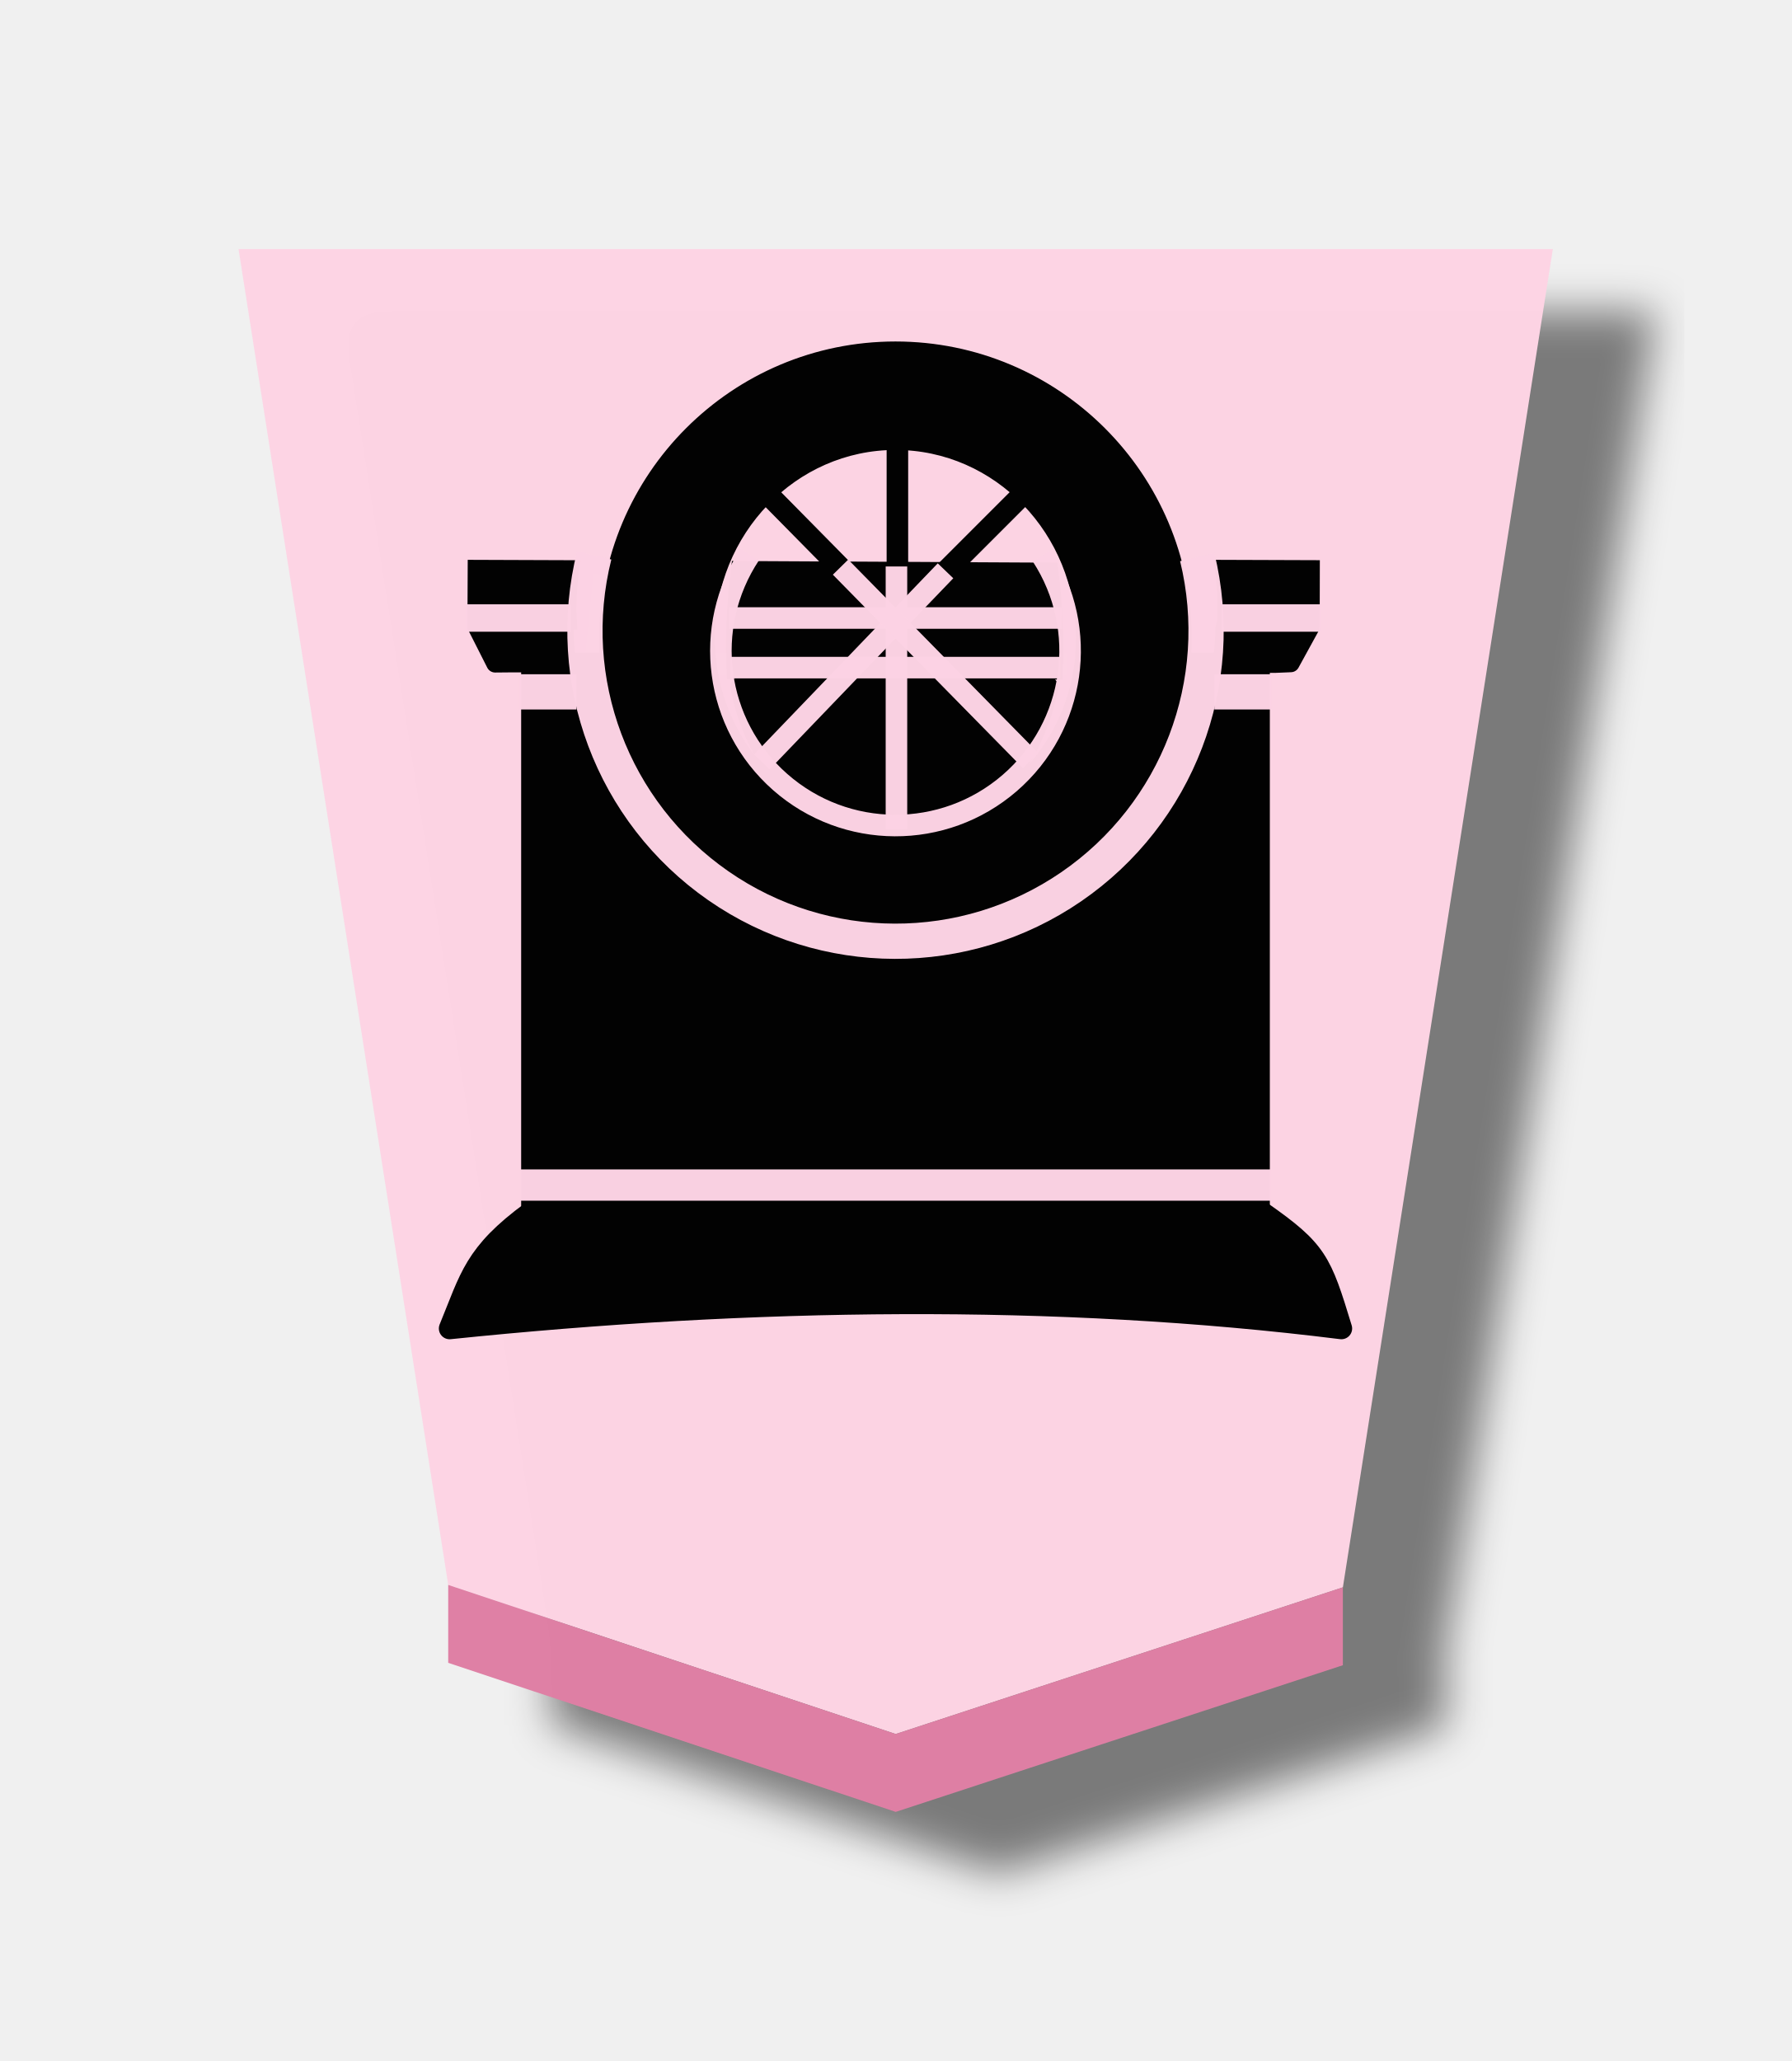
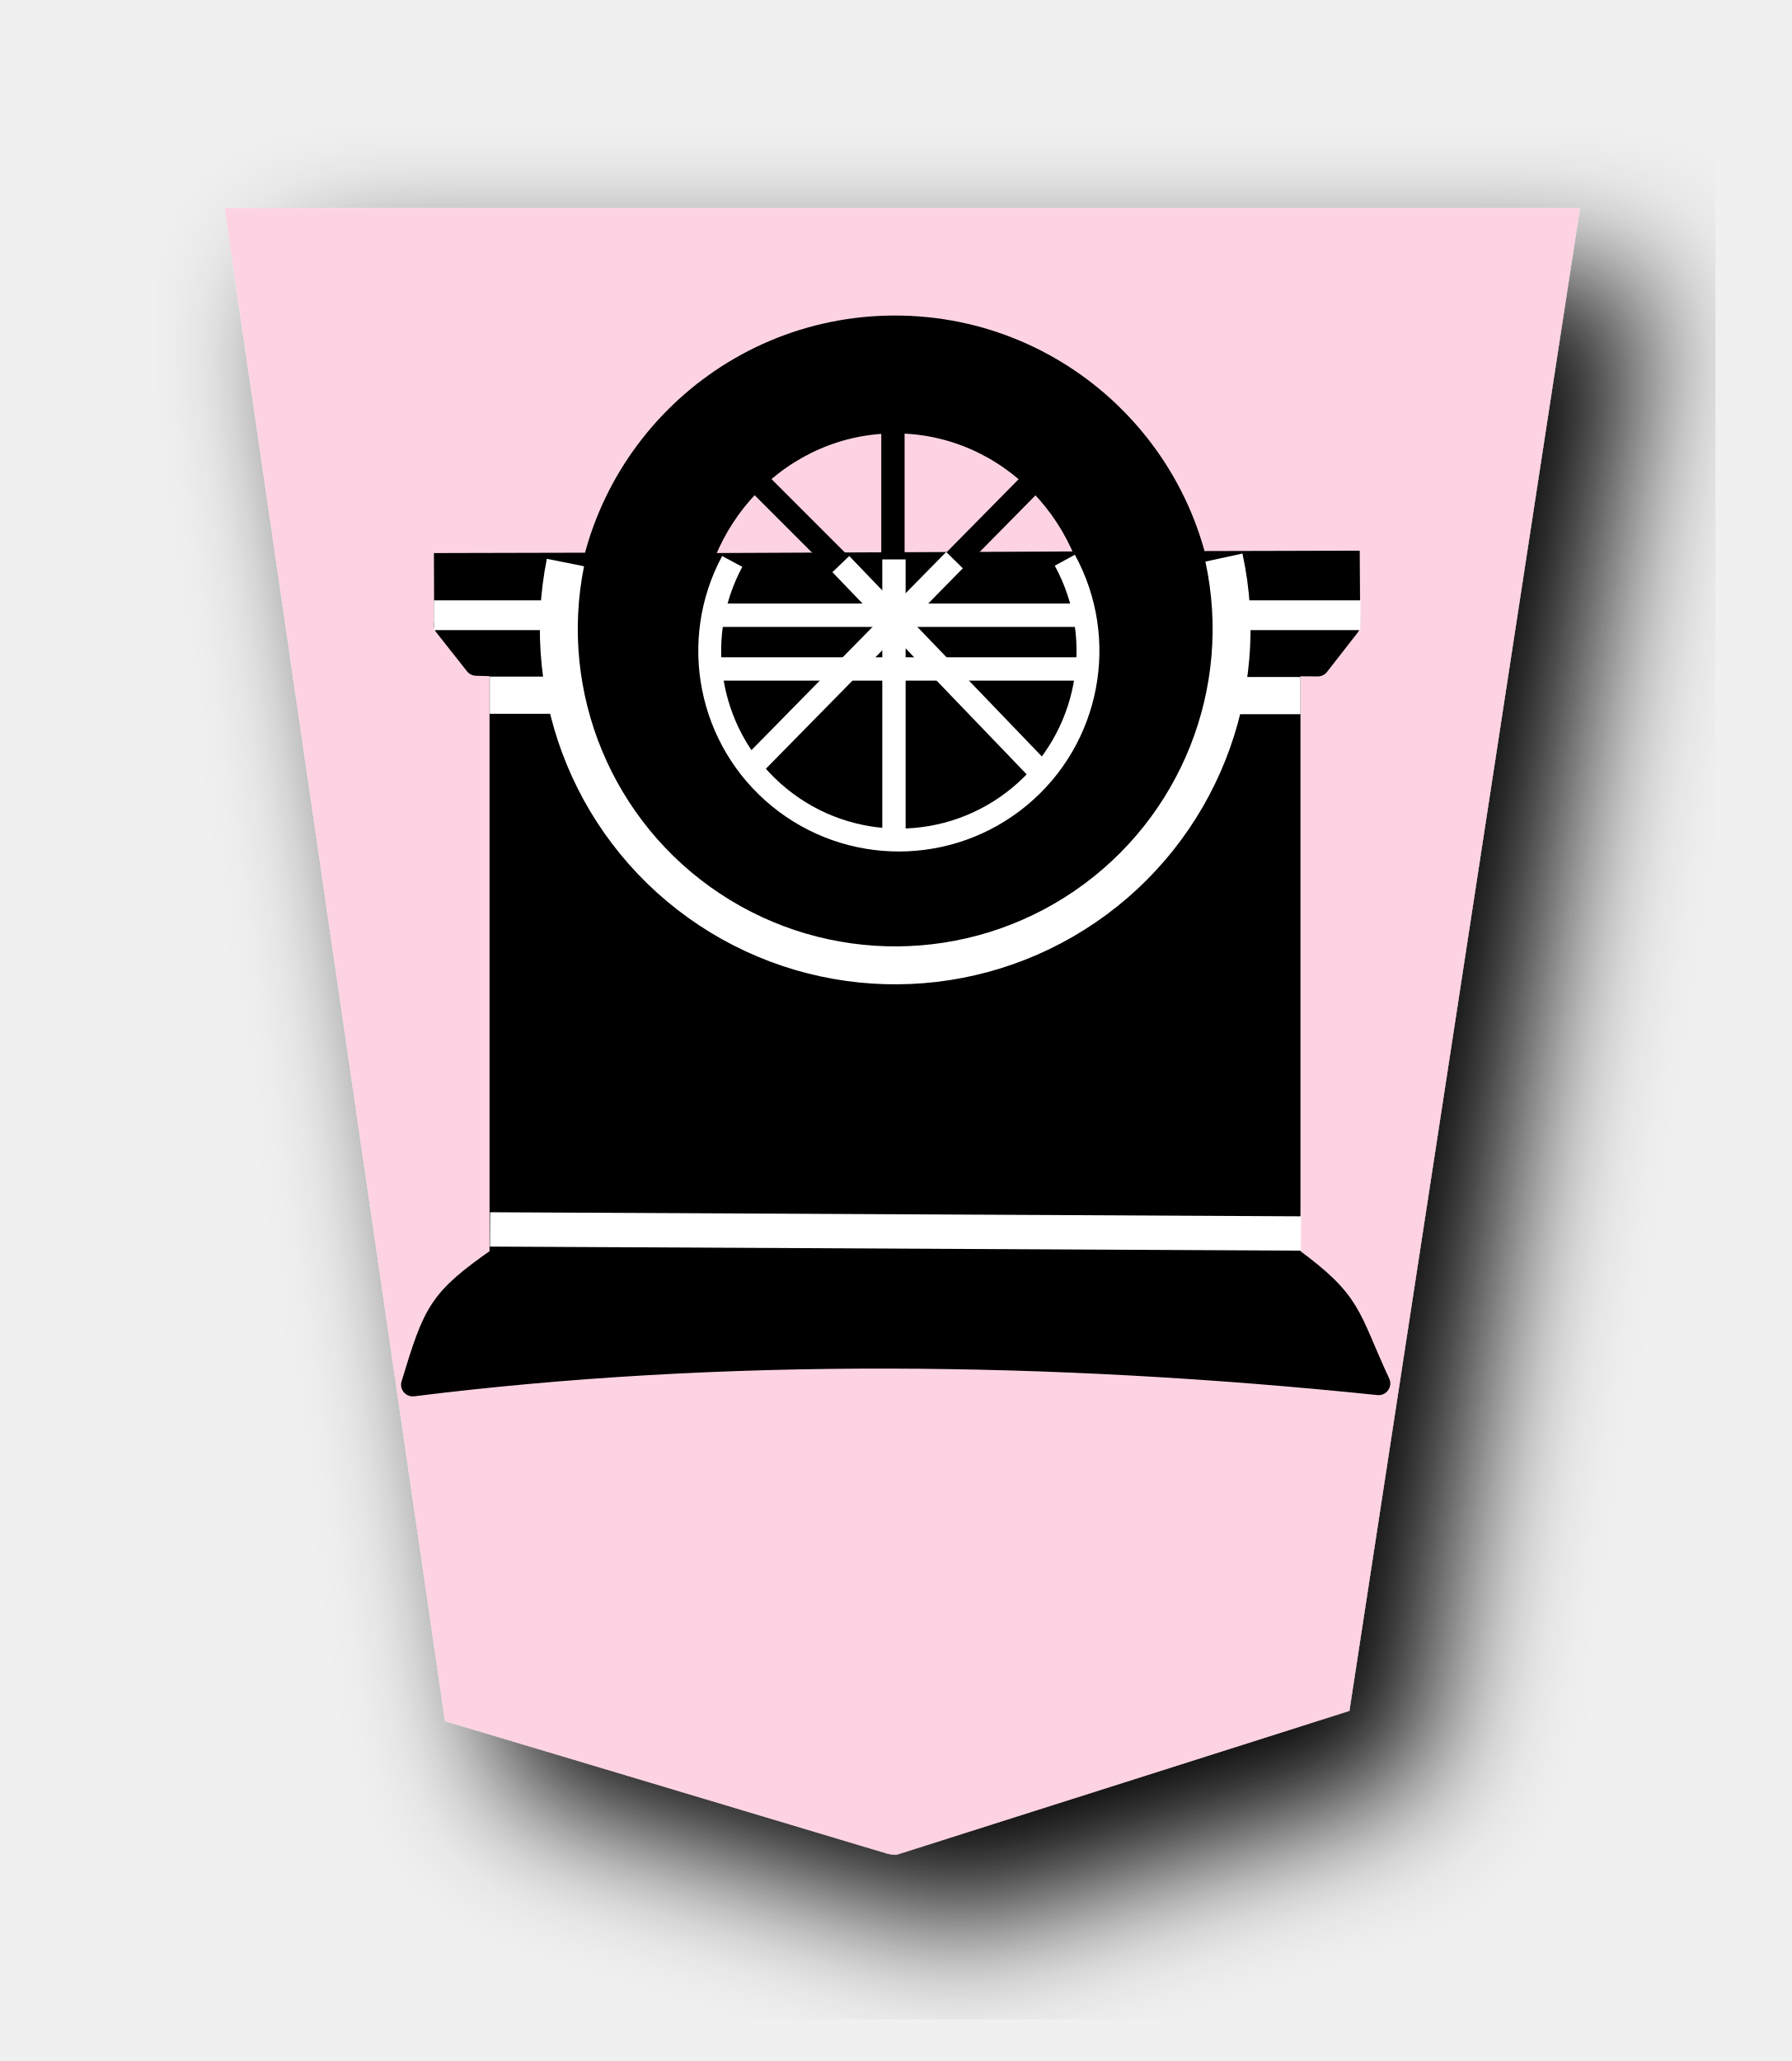
<svg xmlns="http://www.w3.org/2000/svg" width="52.157" height="60" version="1.1" id="svg1717">
  <defs id="defs1721">
    <filter style="color-interpolation-filters:sRGB" id="filter1552">
      <feFlood flood-opacity="0.498" flood-color="rgb(0,0,0)" result="flood" id="feFlood1542" />
      <feComposite in="flood" in2="SourceGraphic" operator="in" result="composite1" id="feComposite1544" />
      <feGaussianBlur in="composite1" stdDeviation="2.5" result="blur" id="feGaussianBlur1546" />
      <feOffset dx="4.57967e-15" dy="4.41314e-15" result="offset" id="feOffset1548" />
      <feComposite in="SourceGraphic" in2="offset" operator="over" result="composite2" id="feComposite1550" />
    </filter>
    <filter style="color-interpolation-filters:sRGB" id="filter1540">
      <feFlood flood-opacity="0.498" flood-color="rgb(0,0,0)" result="flood" id="feFlood1530" />
      <feComposite in="flood" in2="SourceGraphic" operator="in" result="composite1" id="feComposite1532" />
      <feGaussianBlur in="composite1" stdDeviation="2.5" result="blur" id="feGaussianBlur1534" />
      <feOffset dx="4.57967e-15" dy="4.41314e-15" result="offset" id="feOffset1536" />
      <feComposite in="SourceGraphic" in2="offset" operator="over" result="composite2" id="feComposite1538" />
    </filter>
    <filter id="drop-shadow-9">
      <feGaussianBlur in="SourceAlpha" result="blur" stdDeviation="2" id="feGaussianBlur5056" />
      <feOffset result="offsetBlur" dx="2" dy="2" id="feOffset5058" />
      <feBlend in="SourceGraphic" in2="offsetBlur" mode="normal" id="feBlend5060" />
    </filter>
    <filter id="drop-shadow-2">
      <feGaussianBlur in="SourceAlpha" result="blur" stdDeviation="2" id="feGaussianBlur6807" />
      <feOffset result="offsetBlur" dx="2" dy="2" id="feOffset6809" />
      <feBlend in="SourceGraphic" in2="offsetBlur" mode="normal" id="feBlend6811" />
    </filter>
    <filter id="drop-shadow-2-8">
      <feGaussianBlur in="SourceAlpha" result="blur" stdDeviation="2" id="feGaussianBlur6807-2" />
      <feOffset result="offsetBlur" dx="2" dy="2" id="feOffset6809-8" />
      <feBlend in="SourceGraphic" in2="offsetBlur" mode="normal" id="feBlend6811-0" />
    </filter>
    <filter id="drop-shadow-6">
      <feGaussianBlur in="SourceAlpha" result="blur" stdDeviation="2" id="feGaussianBlur5056-9" />
      <feOffset result="offsetBlur" dx="2" dy="2" id="feOffset5058-0" />
      <feBlend in="SourceGraphic" in2="offsetBlur" mode="normal" id="feBlend5060-9" />
    </filter>
    <filter id="drop-shadow-27">
      <feGaussianBlur in="SourceAlpha" result="blur" stdDeviation="2" id="feGaussianBlur5056-5" />
      <feOffset result="offsetBlur" dx="2" dy="2" id="feOffset5058-6" />
      <feBlend in="SourceGraphic" in2="offsetBlur" mode="normal" id="feBlend5060-96" />
    </filter>
    <filter id="drop-shadow-2-88">
      <feGaussianBlur in="SourceAlpha" result="blur" stdDeviation="2" id="feGaussianBlur6807-1" />
      <feOffset result="offsetBlur" dx="2" dy="2" id="feOffset6809-5" />
      <feBlend in="SourceGraphic" in2="offsetBlur" mode="normal" id="feBlend6811-7" />
    </filter>
-     <filter id="drop-shadow-2-6">
-       <feGaussianBlur in="SourceAlpha" result="blur" stdDeviation="2" id="feGaussianBlur6807-4" />
-       <feOffset result="offsetBlur" dx="2" dy="2" id="feOffset6809-6" />
-       <feBlend in="SourceGraphic" in2="offsetBlur" mode="normal" id="feBlend6811-8" />
-     </filter>
-     <filter id="drop-shadow-62">
-       <feGaussianBlur in="SourceAlpha" result="blur" stdDeviation="2" id="feGaussianBlur5056-7" />
-       <feOffset result="offsetBlur" dx="2" dy="2" id="feOffset5058-9" />
-       <feBlend in="SourceGraphic" in2="offsetBlur" mode="normal" id="feBlend5060-1" />
-     </filter>
-     <filter id="drop-shadow-1">
-       <feGaussianBlur in="SourceAlpha" result="blur" stdDeviation="2" id="feGaussianBlur5056-0" />
-       <feOffset result="offsetBlur" dx="2" dy="2" id="feOffset5058-7" />
-       <feBlend in="SourceGraphic" in2="offsetBlur" mode="normal" id="feBlend5060-4" />
-     </filter>
-     <filter id="drop-shadow-2-67">
-       <feGaussianBlur in="SourceAlpha" result="blur" stdDeviation="2" id="feGaussianBlur6807-7" />
-       <feOffset result="offsetBlur" dx="2" dy="2" id="feOffset6809-4" />
-       <feBlend in="SourceGraphic" in2="offsetBlur" mode="normal" id="feBlend6811-74" />
-     </filter>
-     <filter id="drop-shadow-2-86">
-       <feGaussianBlur in="SourceAlpha" result="blur" stdDeviation="2" id="feGaussianBlur6807-6" />
-       <feOffset result="offsetBlur" dx="2" dy="2" id="feOffset6809-9" />
-       <feBlend in="SourceGraphic" in2="offsetBlur" mode="normal" id="feBlend6811-1" />
-     </filter>
-     <filter id="drop-shadow-22">
-       <feGaussianBlur in="SourceAlpha" result="blur" stdDeviation="2" id="feGaussianBlur5056-0-5" />
+     <filter id="drop-shadow-6-3">
+       <feGaussianBlur in="SourceAlpha" result="blur" stdDeviation="2" id="feGaussianBlur5056-9-4" />
      <feOffset result="offsetBlur" dx="2" dy="2" id="feOffset5058-0-0" />
-       <feBlend in="SourceGraphic" in2="offsetBlur" mode="normal" id="feBlend5060-0" />
-     </filter>
-     <filter id="drop-shadow-2-8-6">
-       <feGaussianBlur in="SourceAlpha" result="blur" stdDeviation="2" id="feGaussianBlur6807-40" />
-       <feOffset result="offsetBlur" dx="2" dy="2" id="feOffset6809-4-3" />
-       <feBlend in="SourceGraphic" in2="offsetBlur" mode="normal" id="feBlend6811-3" />
-     </filter>
-     <filter id="drop-shadow-5">
-       <feGaussianBlur in="SourceAlpha" result="blur" stdDeviation="2" id="feGaussianBlur5056-6" />
-       <feOffset result="offsetBlur" dx="2" dy="2" id="feOffset5058-2" />
-       <feBlend in="SourceGraphic" in2="offsetBlur" mode="normal" id="feBlend5060-8" />
-     </filter>
-     <filter id="drop-shadow-5-9">
-       <feGaussianBlur in="SourceAlpha" result="blur" stdDeviation="2" id="feGaussianBlur5056-6-0" />
-       <feOffset result="offsetBlur" dx="2" dy="2" id="feOffset5058-2-0" />
-       <feBlend in="SourceGraphic" in2="offsetBlur" mode="normal" id="feBlend5060-8-3" />
-     </filter>
-     <filter id="drop-shadow-2-84">
-       <feGaussianBlur in="SourceAlpha" result="blur" stdDeviation="2" id="feGaussianBlur6807-9" />
-       <feOffset result="offsetBlur" dx="2" dy="2" id="feOffset6809-5-9" />
-       <feBlend in="SourceGraphic" in2="offsetBlur" mode="normal" id="feBlend6811-1-9" />
-     </filter>
-     <filter id="drop-shadow-2-84-4">
-       <feGaussianBlur in="SourceAlpha" result="blur" stdDeviation="2" id="feGaussianBlur6807-9-5" />
-       <feOffset result="offsetBlur" dx="2" dy="2" id="feOffset6809-5-7" />
-       <feBlend in="SourceGraphic" in2="offsetBlur" mode="normal" id="feBlend6811-1-1" />
-     </filter>
-     <filter id="drop-shadow-5-1">
-       <feGaussianBlur in="SourceAlpha" result="blur" stdDeviation="2" id="feGaussianBlur5056-6-9" />
-       <feOffset result="offsetBlur" dx="2" dy="2" id="feOffset5058-2-6" />
-       <feBlend in="SourceGraphic" in2="offsetBlur" mode="normal" id="feBlend5060-8-9" />
-     </filter>
-     <filter id="drop-shadow-5-1-3">
-       <feGaussianBlur in="SourceAlpha" result="blur" stdDeviation="2" id="feGaussianBlur5056-6-9-6" />
-       <feOffset result="offsetBlur" dx="2" dy="2" id="feOffset5058-2-6-1" />
-       <feBlend in="SourceGraphic" in2="offsetBlur" mode="normal" id="feBlend5060-8-9-7" />
-     </filter>
-     <filter id="drop-shadow-2-84-1">
-       <feGaussianBlur in="SourceAlpha" result="blur" stdDeviation="2" id="feGaussianBlur6807-9-0" />
-       <feOffset result="offsetBlur" dx="2" dy="2" id="feOffset6809-5-3" />
-       <feBlend in="SourceGraphic" in2="offsetBlur" mode="normal" id="feBlend6811-1-0" />
-     </filter>
-     <filter id="drop-shadow-2-84-1-0">
-       <feGaussianBlur in="SourceAlpha" result="blur" stdDeviation="2" id="feGaussianBlur6807-9-0-0" />
-       <feOffset result="offsetBlur" dx="2" dy="2" id="feOffset6809-5-3-6" />
-       <feBlend in="SourceGraphic" in2="offsetBlur" mode="normal" id="feBlend6811-1-0-3" />
-     </filter>
-     <filter id="drop-shadow-5-1-2">
-       <feGaussianBlur in="SourceAlpha" result="blur" stdDeviation="2" id="feGaussianBlur5056-6-9-8" />
-       <feOffset result="offsetBlur" dx="2" dy="2" id="feOffset5058-2-6-5" />
-       <feBlend in="SourceGraphic" in2="offsetBlur" mode="normal" id="feBlend5060-8-9-1" />
-     </filter>
-     <filter id="drop-shadow-5-1-2-8">
-       <feGaussianBlur in="SourceAlpha" result="blur" stdDeviation="2" id="feGaussianBlur5056-6-9-8-3" />
-       <feOffset result="offsetBlur" dx="2" dy="2" id="feOffset5058-2-6-5-7" />
-       <feBlend in="SourceGraphic" in2="offsetBlur" mode="normal" id="feBlend5060-8-9-1-4" />
-     </filter>
-     <filter id="drop-shadow-2-84-1-0-0">
-       <feGaussianBlur in="SourceAlpha" result="blur" stdDeviation="2" id="feGaussianBlur6807-9-0-9" />
-       <feOffset result="offsetBlur" dx="2" dy="2" id="feOffset6809-5-3-1" />
-       <feBlend in="SourceGraphic" in2="offsetBlur" mode="normal" id="feBlend6811-1-0-0" />
-     </filter>
-     <filter id="drop-shadow-2-84-1-0-1">
-       <feGaussianBlur in="SourceAlpha" result="blur" stdDeviation="2" id="feGaussianBlur6807-9-0-9-0" />
-       <feOffset result="offsetBlur" dx="2" dy="2" id="feOffset6809-5-3-1-2" />
-       <feBlend in="SourceGraphic" in2="offsetBlur" mode="normal" id="feBlend6811-1-0-0-7" />
-     </filter>
-     <filter id="drop-shadow-5-1-1">
-       <feGaussianBlur in="SourceAlpha" result="blur" stdDeviation="2" id="feGaussianBlur5056-6-9-88" />
-       <feOffset result="offsetBlur" dx="2" dy="2" id="feOffset5058-2-6-1-6" />
-       <feBlend in="SourceGraphic" in2="offsetBlur" mode="normal" id="feBlend5060-8-9-5" />
-     </filter>
-     <filter id="drop-shadow-2-84-1-4">
-       <feGaussianBlur in="SourceAlpha" result="blur" stdDeviation="2" id="feGaussianBlur6807-9-0-2" />
-       <feOffset result="offsetBlur" dx="2" dy="2" id="feOffset6809-5-3-5" />
-       <feBlend in="SourceGraphic" in2="offsetBlur" mode="normal" id="feBlend6811-1-0-4" />
-     </filter>
-     <filter style="color-interpolation-filters:sRGB" id="filter4363">
-       <feFlood flood-opacity="0.498" flood-color="rgb(0,0,0)" result="flood" id="feFlood4353" />
-       <feComposite in="flood" in2="SourceGraphic" operator="in" result="composite1" id="feComposite4355" />
-       <feGaussianBlur in="composite1" stdDeviation="1" result="blur" id="feGaussianBlur4357" />
-       <feOffset dx="5" dy="3" result="offset" id="feOffset4359" />
-       <feComposite in="SourceGraphic" in2="offset" operator="over" result="composite2" id="feComposite4361" />
-     </filter>
-     <filter style="color-interpolation-filters:sRGB" id="filter4195">
-       <feFlood flood-opacity="0.498" flood-color="rgb(0,0,0)" result="flood" id="feFlood4185" />
-       <feComposite in="flood" in2="SourceGraphic" operator="in" result="composite1" id="feComposite4187" />
-       <feGaussianBlur in="composite1" stdDeviation="1" result="blur" id="feGaussianBlur4189" />
-       <feOffset dx="5" dy="3" result="offset" id="feOffset4191" />
-       <feComposite in="SourceGraphic" in2="offset" operator="over" result="composite2" id="feComposite4193" />
-     </filter>
-     <filter style="color-interpolation-filters:sRGB" id="filter4459">
-       <feFlood flood-opacity="0.498" flood-color="rgb(0,0,0)" result="flood" id="feFlood4449" />
-       <feComposite in="flood" in2="SourceGraphic" operator="in" result="composite1" id="feComposite4451" />
-       <feGaussianBlur in="composite1" stdDeviation="1" result="blur" id="feGaussianBlur4453" />
-       <feOffset dx="5" dy="3" result="offset" id="feOffset4455" />
-       <feComposite in="SourceGraphic" in2="offset" operator="over" result="composite2" id="feComposite4457" />
-     </filter>
-     <filter style="color-interpolation-filters:sRGB" id="filter4447">
-       <feFlood flood-opacity="0.498" flood-color="rgb(0,0,0)" result="flood" id="feFlood4437" />
-       <feComposite in="flood" in2="SourceGraphic" operator="in" result="composite1" id="feComposite4439" />
-       <feGaussianBlur in="composite1" stdDeviation="1" result="blur" id="feGaussianBlur4441" />
-       <feOffset dx="5" dy="3" result="offset" id="feOffset4443" />
-       <feComposite in="SourceGraphic" in2="offset" operator="over" result="composite2" id="feComposite4445" />
-     </filter>
-     <filter style="color-interpolation-filters:sRGB" id="filter4351">
-       <feFlood flood-opacity="0.498" flood-color="rgb(0,0,0)" result="flood" id="feFlood4341" />
-       <feComposite in="flood" in2="SourceGraphic" operator="in" result="composite1" id="feComposite4343" />
-       <feGaussianBlur in="composite1" stdDeviation="1" result="blur" id="feGaussianBlur4345" />
-       <feOffset dx="5" dy="3" result="offset" id="feOffset4347" />
-       <feComposite in="SourceGraphic" in2="offset" operator="over" result="composite2" id="feComposite4349" />
-     </filter>
-     <filter style="color-interpolation-filters:sRGB" id="filter4207">
-       <feFlood flood-opacity="0.498" flood-color="rgb(0,0,0)" result="flood" id="feFlood4197" />
-       <feComposite in="flood" in2="SourceGraphic" operator="in" result="composite1" id="feComposite4199" />
-       <feGaussianBlur in="composite1" stdDeviation="1" result="blur" id="feGaussianBlur4201" />
-       <feOffset dx="5" dy="3" result="offset" id="feOffset4203" />
-       <feComposite in="SourceGraphic" in2="offset" operator="over" result="composite2" id="feComposite4205" />
-     </filter>
-     <filter style="color-interpolation-filters:sRGB" id="filter4471">
-       <feFlood flood-opacity="0.498" flood-color="rgb(0,0,0)" result="flood" id="feFlood4461" />
-       <feComposite in="flood" in2="SourceGraphic" operator="in" result="composite1" id="feComposite4463" />
-       <feGaussianBlur in="composite1" stdDeviation="1" result="blur" id="feGaussianBlur4465" />
-       <feOffset dx="5" dy="3" result="offset" id="feOffset4467" />
-       <feComposite in="SourceGraphic" in2="offset" operator="over" result="composite2" id="feComposite4469" />
+       <feBlend in="SourceGraphic" in2="offsetBlur" mode="normal" id="feBlend5060-9-8" />
    </filter>
  </defs>
  <filter id="drop-shadow">
    <feGaussianBlur in="SourceAlpha" result="blur" stdDeviation="2" id="feGaussianBlur1692" />
    <feOffset result="offsetBlur" dx="2" dy="2" id="feOffset1694" />
    <feBlend in="SourceGraphic" in2="offsetBlur" mode="normal" id="feBlend1696" />
  </filter>
-   <g transform="translate(-45.60969,-104.0163)" style="opacity:0.99" id="g4442">
-     <g style="filter:url(#filter4471)" transform="matrix(0.6,0,0,0.6,-0.2456695,-2.835138)" id="g4086">
-       <g id="g15677" transform="matrix(1.05,0,0,1.05,-6.499828,-10.77952)" style="opacity:1">
-         <g id="g7764-75" transform="matrix(1.565026,0,0,1.411488,-79.82483,149.0076)" style="fill:url(#linearGradient21737);fill-opacity:1;stroke-width:1.043">
-           <g style="fill:url(#linearGradient21735);fill-opacity:1;stroke-width:1.043" id="g7762-8" transform="rotate(180,45.5785,23.8125)">
-             <path id="path7760-88" d="m -36.762,-31.01 -13.206,4.802 -6.2,43.812 38.812,1.12e-4 -6.192,-43.733 z" style="fill:#fdd3e3;fill-opacity:0.992;stroke-width:1.043" />
-           </g>
-         </g>
-       </g>
-       <path style="opacity:1;fill:#de7ea3;fill-opacity:0.992;stroke:none;stroke-width:1.589px;stroke-linecap:butt;stroke-linejoin:miter;stroke-opacity:1" d="m 98.176,258.766 v -3.78 l 21.714,7.234 21.701,-7.118 v 3.78 L 119.89,266 Z" id="path9418-4-6-3-8-9-6-5" />
-     </g>
-     <g style="display:inline;opacity:1" id="g3971-6-2" transform="matrix(0.627028,0,0,-0.627028,6.353913,182.2597)">
-       <path id="path3893-9-8" d="m 68.004,224.078 -0.331,3.323" style="display:inline;fill:none;stroke:#ffffe5;stroke-width:0.75px;stroke-linecap:butt;stroke-linejoin:miter;stroke-opacity:1" transform="matrix(1.333333,0,0,-1.333333,0,396.8507)" />
-       <path id="path3907-9-7" d="M 71.849,227.169 H 84.079" style="display:inline;fill:none;stroke:#ffffff;stroke-width:0.75px;stroke-linecap:butt;stroke-linejoin:miter;stroke-opacity:1" transform="matrix(1.333333,0,0,-1.333333,0,396.8507)" />
-       <path style="opacity:1;fill:#000000;fill-opacity:1;stroke:#000000;stroke-width:0.918;stroke-linecap:round;stroke-linejoin:round;stroke-miterlimit:4;stroke-dasharray:none;stroke-opacity:1;paint-order:normal" d="m 111.293,92.891 a 7.383,9.17 0 0 0 -0.043,-0.233 7.383,9.17 0 0 0 -0.233,-0.871 7.383,9.17 0 0 0 -0.302,-0.836 7.383,9.17 0 0 0 -0.367,-0.795 7.383,9.17 0 0 0 -0.429,-0.747 7.383,9.17 0 0 0 -0.487,-0.689 7.383,9.17 0 0 0 -0.541,-0.624 7.383,9.17 0 0 0 -0.587,-0.555 7.383,9.17 0 0 0 -0.629,-0.479 7.383,9.17 0 0 0 -0.664,-0.398 7.383,9.17 0 0 0 -0.693,-0.314 7.383,9.17 0 0 0 -0.716,-0.228 7.383,9.17 0 0 0 -0.729,-0.137 7.383,9.17 0 0 0 -0.737,-0.045 7.383,9.17 0 0 0 -0.521,0.022 7.383,9.17 0 0 0 -0.733,0.112 7.383,9.17 0 0 0 -0.721,0.2 7.383,9.17 0 0 0 -0.7,0.288 7.383,9.17 0 0 0 -0.674,0.375 7.383,9.17 0 0 0 -0.641,0.457 7.383,9.17 0 0 0 -0.6,0.534 7.383,9.17 0 0 0 -0.554,0.604 7.383,9.17 0 0 0 -0.503,0.671 7.383,9.17 0 0 0 -0.447,0.73 7.383,9.17 0 0 0 -0.385,0.781 7.383,9.17 0 0 0 -0.321,0.826 7.383,9.17 0 0 0 -0.252,0.861 7.383,9.17 0 0 0 -0.102,0.49 z" id="path3827-3-7" />
-       <path style="opacity:1;fill:#000000;fill-opacity:1;stroke:#000000;stroke-width:1;stroke-linecap:round;stroke-linejoin:round;stroke-miterlimit:4;stroke-dasharray:none;stroke-opacity:1;paint-order:normal" d="m 87.306,68.524 v 25.457 h 3.912 a 13.347,13.347 0 0 1 0.066,-0.443 13.347,13.347 0 0 1 0.33,-1.291 13.347,13.347 0 0 1 0.457,-1.254 13.347,13.347 0 0 1 0.58,-1.201 13.347,13.347 0 0 1 0.697,-1.137 13.347,13.347 0 0 1 0.809,-1.062 13.347,13.347 0 0 1 0.908,-0.977 13.347,13.347 0 0 1 1.004,-0.881 13.347,13.347 0 0 1 1.084,-0.775 13.347,13.347 0 0 1 1.158,-0.664 13.347,13.347 0 0 1 1.217,-0.545 13.347,13.347 0 0 1 1.266,-0.42 13.347,13.347 0 0 1 1.303,-0.293 13.347,13.347 0 0 1 1.324,-0.16 13.347,13.347 0 0 1 0.943,-0.033 13.347,13.347 0 0 1 1.334,0.066 13.347,13.347 0 0 1 1.318,0.199 13.347,13.347 0 0 1 1.293,0.33 13.347,13.347 0 0 1 1.252,0.457 13.347,13.347 0 0 1 1.203,0.58 13.347,13.347 0 0 1 1.137,0.697 13.347,13.347 0 0 1 1.062,0.809 13.347,13.347 0 0 1 0.975,0.908 13.347,13.347 0 0 1 0.881,1.002 13.347,13.347 0 0 1 0.777,1.086 13.347,13.347 0 0 1 0.662,1.156 13.347,13.347 0 0 1 0.545,1.219 13.347,13.347 0 0 1 0.422,1.266 13.347,13.347 0 0 1 0.291,1.303 13.347,13.347 0 0 1 0.008,0.059 h 3.547 V 68.524 Z" id="path3829-3-3" />
-       <path style="fill:#000000;stroke:#000000;stroke-width:0.818;stroke-linecap:butt;stroke-linejoin:round;stroke-miterlimit:4;stroke-dasharray:none;stroke-opacity:1" d="m 119.453,95.645 h 4.003 l -0.912,-1.662 -0.745,-0.031 -2.465,0.002 c 0.05,0.424 0.087,0.851 0.109,1.279 0.005,0.137 0.008,0.275 0.01,0.412 z" id="path3831-7-7" />
-       <path style="fill:#000000;stroke:#000000;stroke-width:0.818;stroke-linecap:butt;stroke-linejoin:round;stroke-miterlimit:4;stroke-dasharray:none;stroke-opacity:1" d="m 88.947,93.975 -2.486,0.002 -0.863,-0.008 -0.855,1.689 h 4.092 c 0.003,-0.267 0.012,-0.534 0.025,-0.801 0.022,-0.296 0.051,-0.59 0.086,-0.883 z" id="path3833-4-2" />
-       <path style="fill:#000000;stroke:#000000;stroke-width:0.818;stroke-linecap:butt;stroke-linejoin:miter;stroke-miterlimit:4;stroke-dasharray:none;stroke-opacity:1" d="m 119.43,98.382 4.053,-0.014 -0.005,-2.291 -3.938,0.003 a 9.139,11.721 0 0 1 0.013,0.473 9.139,11.721 0 0 1 -0.045,1.17 9.139,11.721 0 0 1 -0.078,0.659 z" id="path3835-9-5" />
-       <path style="fill:#000000;stroke:#000000;stroke-width:0.818;stroke-linecap:butt;stroke-linejoin:miter;stroke-miterlimit:4;stroke-dasharray:none;stroke-opacity:1" d="m 88.982,95.969 -4.261,0.005 0.011,2.408 4.354,-0.016 a 9.001,11.992 0 0 1 -0.099,-1.084 9.001,11.992 0 0 1 -0.022,-0.848 9.001,11.992 0 0 1 0.017,-0.465 z" id="path3837-4-4" />
-       <path style="fill:#000000;stroke:#000000;stroke-width:1.091;stroke-linecap:butt;stroke-linejoin:miter;stroke-miterlimit:4;stroke-dasharray:none;stroke-opacity:1" d="m 96.887,93.804 a 7.281,15.057 0 0 0 -0.021,0.86 7.281,15.057 0 0 0 0.018,1.066 7.281,15.057 0 0 0 0.087,1.495 7.281,15.057 0 0 0 0.105,0.966 l 14.15,-0.074 a 7.281,15.057 0 0 0 0.057,-0.461 7.281,15.057 0 0 0 0.11,-1.488 7.281,15.057 0 0 0 0.036,-1.504 7.281,15.057 0 0 0 -0.015,-0.883 z" id="path3839-7-1" />
-       <path style="fill:#000000;stroke:#000000;stroke-width:1px;stroke-linecap:butt;stroke-linejoin:round;stroke-opacity:1" d="m 87.291,68.525 c -2.669,-1.955 -2.831,-3.052 -3.807,-5.42 14.025,1.45 28.169,1.656 41.409,0 -0.955,3.135 -1.131,3.605 -3.727,5.42 z" id="path3841-1-5" />
-       <path style="opacity:1;fill:#000000;fill-opacity:1;stroke:#000000;stroke-width:0.818;stroke-linecap:round;stroke-linejoin:round;stroke-miterlimit:4;stroke-dasharray:none;stroke-opacity:1;paint-order:normal" d="M 104.188,81.828 A 13.347,13.347 0 0 0 90.842,95.174 13.347,13.347 0 0 0 104.188,108.521 13.347,13.347 0 0 0 117.535,95.174 13.347,13.347 0 0 0 104.188,81.828 Z m 0,4.217 a 8.798,9.13 0 0 1 8.799,9.129 8.798,9.13 0 0 1 -8.799,9.129 8.798,9.13 0 0 1 -8.797,-9.129 8.798,9.13 0 0 1 8.797,-9.129 z" id="path3843-4-8" />
-       <path style="fill:none;stroke:#000000;stroke-width:1;stroke-linecap:butt;stroke-linejoin:miter;stroke-miterlimit:4;stroke-dasharray:none;stroke-opacity:1" d="m 104.277,95.969 v 9.413" id="path3845-0-0" />
-       <path style="fill:#ffffff;stroke:#fcd2e3;stroke-width:1.454;stroke-linecap:butt;stroke-linejoin:miter;stroke-miterlimit:4;stroke-dasharray:none;stroke-opacity:0.988" d="M 86.76,69.764 H 121.617" id="path3849-1-9" />
-       <path style="fill:none;stroke:#000000;stroke-width:1px;stroke-linecap:butt;stroke-linejoin:miter;stroke-opacity:1" d="m 97.824,102.289 6.32,-6.408 6.607,6.607" id="path3853-5-4" />
-       <path style="fill:#ffffff;stroke:#fcd2e3;stroke-width:1.273;stroke-linecap:butt;stroke-linejoin:miter;stroke-miterlimit:4;stroke-dasharray:none;stroke-opacity:0.988" d="m 84.227,96.091 h 4.898" id="path3887-4-2" />
-       <path style="fill:#ffffff;stroke:#fcd2e3;stroke-width:1;stroke-linecap:butt;stroke-linejoin:miter;stroke-miterlimit:4;stroke-dasharray:none;stroke-opacity:0.988" d="M 96.464,96.091 H 111.924" id="path3885-9-0" />
-       <path style="fill:#ffffff;stroke:#fcd2e3;stroke-width:1.273;stroke-linecap:butt;stroke-linejoin:miter;stroke-miterlimit:4;stroke-dasharray:none;stroke-opacity:0.988" d="m 119.325,96.091 h 4.63" id="path3855-3-0" />
-       <path style="fill:none;stroke:#fcd2e3;stroke-width:1;stroke-linecap:butt;stroke-linejoin:miter;stroke-miterlimit:4;stroke-dasharray:none;stroke-opacity:0.988" d="M 104.233,98.484 V 86.291" id="path3857-1-5" />
-       <path style="fill:#ffffff;stroke:#fcd2e3;stroke-width:1;stroke-linecap:butt;stroke-linejoin:miter;stroke-miterlimit:4;stroke-dasharray:none;stroke-opacity:0.988" d="M 106.511,98.283 97.983,89.409" id="path3859-8-8" />
-       <path style="fill:none;stroke:#fcd2e3;stroke-width:1px;stroke-linecap:butt;stroke-linejoin:miter;stroke-opacity:0.988" d="m 101.637,98.453 8.826,-8.98" id="path3861-2-2" />
-       <path transform="scale(1,-1)" d="m 110.987,-98.981 a 8.108,8.108 0 0 1 -1.497,10.552 8.108,8.108 0 0 1 -10.658,-0.048 8.108,8.108 0 0 1 -1.403,-10.565" id="path3905-9-3" style="opacity:1;fill:none;fill-opacity:1;stroke:#fcd2e3;stroke-width:1;stroke-linecap:butt;stroke-linejoin:bevel;stroke-miterlimit:4;stroke-dasharray:none;stroke-opacity:0.988;paint-order:normal" />
-       <path id="path3934-4-0" d="M 96.512,93.788 H 111.846" style="fill:none;stroke:#fcd2e3;stroke-width:1px;stroke-linecap:butt;stroke-linejoin:miter;stroke-opacity:0.988" />
-       <path style="opacity:1;fill:none;fill-opacity:1;stroke:#fcd2e3;stroke-width:1.636;stroke-linecap:butt;stroke-linejoin:bevel;stroke-miterlimit:4;stroke-dasharray:none;stroke-opacity:0.988;paint-order:normal" id="path3938-6-8" d="m 118.199,-98.924 a 14.421,14.421 0 0 1 -5.85,15.31 14.421,14.421 0 0 1 -16.389,-0.048 14.421,14.421 0 0 1 -5.76,-15.344" transform="scale(1,-1)" />
-       <path id="path3940-7-2" d="m 86.714,92.662 h 2.66" style="fill:#ffffff;stroke:#fcd2e3;stroke-width:1.636;stroke-linecap:butt;stroke-linejoin:miter;stroke-miterlimit:4;stroke-dasharray:none;stroke-opacity:0.988" />
-       <path style="fill:#ffffff;stroke:#fcd2e3;stroke-width:1.636;stroke-linecap:butt;stroke-linejoin:miter;stroke-miterlimit:4;stroke-dasharray:none;stroke-opacity:0.988" d="m 118.994,92.663 2.66,-2.02e-4" id="path3942-7-4" />
+   <g style="fill:#fdd3e3;fill-opacity:1;filter:url(#drop-shadow-2-88)" transform="matrix(0.9818505,0,0,0.9818505,-100.0015,-23.21895)" id="g7764">
+     <g transform="rotate(180,45.5785,23.8125)" id="g7762" style="fill:#fdd3e3;fill-opacity:1">
+       <path style="fill:#fdd3e3;fill-opacity:1" d="m -37.299,-31.01 -13.409,4.26 -6.837,44.558 40.19,1.13e-4 -6.535,-44.862 -13.138,-3.935 c -0.09,-0.017 -0.18,-0.032 -0.271,-0.021 z" id="path7760" />
    </g>
  </g>
+   <g transform="matrix(-0.6791475,0,0,-0.6791475,96.81822,83.1707)" id="g3971-6" style="display:inline">
+     <path transform="matrix(1.333333,0,0,-1.333333,0,396.8507)" style="display:inline;fill:none;stroke:#ffffe5;stroke-width:0.75px;stroke-linecap:butt;stroke-linejoin:miter;stroke-opacity:1" d="m 68.004,224.078 -0.331,3.323" id="path3893-9" />
+     <path transform="matrix(1.333333,0,0,-1.333333,0,396.8507)" style="display:inline;fill:none;stroke:#ffffff;stroke-width:0.75px;stroke-linecap:butt;stroke-linejoin:miter;stroke-opacity:1" d="M 71.849,227.169 H 84.079" id="path3907-9" />
+     <path id="path3827-3" d="m 112.982,92.876 a 8.798,9.13 0 0 0 -0.051,-0.232 8.798,9.13 0 0 0 -0.277,-0.867 8.798,9.13 0 0 0 -0.359,-0.832 8.798,9.13 0 0 0 -0.438,-0.791 8.798,9.13 0 0 0 -0.512,-0.744 8.798,9.13 0 0 0 -0.58,-0.686 8.798,9.13 0 0 0 -0.645,-0.621 8.798,9.13 0 0 0 -0.699,-0.553 8.798,9.13 0 0 0 -0.75,-0.477 8.798,9.13 0 0 0 -0.791,-0.396 8.798,9.13 0 0 0 -0.826,-0.312 8.798,9.13 0 0 0 -0.854,-0.227 8.798,9.13 0 0 0 -0.869,-0.137 8.798,9.13 0 0 0 -0.879,-0.045 8.798,9.13 0 0 0 -0.621,0.021 8.798,9.13 0 0 0 -0.873,0.111 8.798,9.13 0 0 0 -0.859,0.199 8.798,9.13 0 0 0 -0.834,0.287 8.798,9.13 0 0 0 -0.803,0.373 8.798,9.13 0 0 0 -0.764,0.455 8.798,9.13 0 0 0 -0.715,0.531 8.798,9.13 0 0 0 -0.66,0.602 8.798,9.13 0 0 0 -0.6,0.668 8.798,9.13 0 0 0 -0.533,0.727 8.798,9.13 0 0 0 -0.459,0.777 8.798,9.13 0 0 0 -0.383,0.822 8.798,9.13 0 0 0 -0.301,0.857 8.798,9.13 0 0 0 -0.121,0.488 z" style="opacity:1;fill:#000000;fill-opacity:1;stroke:#000000;stroke-width:1;stroke-linecap:round;stroke-linejoin:round;stroke-miterlimit:4;stroke-dasharray:none;stroke-opacity:1;paint-order:normal" />
+     <path id="path3829-3" d="m 87.306,68.524 v 25.457 h 3.912 a 13.347,13.347 0 0 1 0.066,-0.443 13.347,13.347 0 0 1 0.33,-1.291 13.347,13.347 0 0 1 0.457,-1.254 13.347,13.347 0 0 1 0.58,-1.201 13.347,13.347 0 0 1 0.697,-1.137 13.347,13.347 0 0 1 0.809,-1.062 13.347,13.347 0 0 1 0.908,-0.977 13.347,13.347 0 0 1 1.004,-0.881 13.347,13.347 0 0 1 1.084,-0.775 13.347,13.347 0 0 1 1.158,-0.664 13.347,13.347 0 0 1 1.217,-0.545 13.347,13.347 0 0 1 1.266,-0.42 13.347,13.347 0 0 1 1.303,-0.293 13.347,13.347 0 0 1 1.324,-0.16 13.347,13.347 0 0 1 0.943,-0.033 13.347,13.347 0 0 1 1.334,0.066 13.347,13.347 0 0 1 1.318,0.199 13.347,13.347 0 0 1 1.293,0.33 13.347,13.347 0 0 1 1.252,0.457 13.347,13.347 0 0 1 1.203,0.58 13.347,13.347 0 0 1 1.137,0.697 13.347,13.347 0 0 1 1.062,0.809 13.347,13.347 0 0 1 0.975,0.908 13.347,13.347 0 0 1 0.881,1.002 13.347,13.347 0 0 1 0.777,1.086 13.347,13.347 0 0 1 0.662,1.156 13.347,13.347 0 0 1 0.545,1.219 13.347,13.347 0 0 1 0.422,1.266 13.347,13.347 0 0 1 0.291,1.303 13.347,13.347 0 0 1 0.008,0.059 h 3.547 V 68.524 Z" style="opacity:1;fill:#000000;fill-opacity:1;stroke:#000000;stroke-width:1;stroke-linecap:round;stroke-linejoin:round;stroke-miterlimit:4;stroke-dasharray:none;stroke-opacity:1;paint-order:normal" />
+     <path id="path3831-7" d="m 117.693,95.659 h 5.764 l -1.312,-1.662 -1.072,-0.031 -3.549,0.002 c 0.073,0.424 0.125,0.851 0.156,1.279 0.007,0.137 0.011,0.275 0.014,0.412 z" style="fill:#000000;stroke:#000000;stroke-width:1px;stroke-linecap:butt;stroke-linejoin:round;stroke-opacity:1" />
+     <path id="path3833-4" d="m 91.218,93.975 -3.828,0.002 -1.329,-0.008 -1.317,1.689 h 6.303 c 0.005,-0.267 0.018,-0.534 0.039,-0.801 0.034,-0.296 0.079,-0.59 0.133,-0.883 z" style="fill:#000000;stroke:#000000;stroke-width:1px;stroke-linecap:butt;stroke-linejoin:round;stroke-opacity:1" />
+     <path id="path3835-9" d="m 117.503,98.3 5.98,-0.014 -0.008,-2.291 -5.811,0.003 a 13.483,11.721 0 0 1 0.02,0.473 13.483,11.721 0 0 1 -0.067,1.17 13.483,11.721 0 0 1 -0.114,0.659 z" style="fill:#000000;stroke:#000000;stroke-width:0.942px;stroke-linecap:butt;stroke-linejoin:miter;stroke-opacity:1" />
+     <path id="path3837-4" d="m 91.069,95.969 -6.348,0.005 0.016,2.408 6.487,-0.016 a 13.408,11.992 0 0 1 -0.147,-1.084 13.408,11.992 0 0 1 -0.033,-0.848 13.408,11.992 0 0 1 0.025,-0.465 z" style="fill:#000000;stroke:#000000;stroke-width:0.95px;stroke-linecap:butt;stroke-linejoin:miter;stroke-opacity:1" />
+     <path id="path3839-7" d="m 95.73,93.804 a 8.661,15.057 0 0 0 -0.025,0.86 8.661,15.057 0 0 0 0.021,1.066 8.661,15.057 0 0 0 0.104,1.495 8.661,15.057 0 0 0 0.125,0.966 l 16.831,-0.074 a 8.661,15.057 0 0 0 0.067,-0.461 8.661,15.057 0 0 0 0.131,-1.488 8.661,15.057 0 0 0 0.042,-1.504 8.661,15.057 0 0 0 -0.017,-0.883 z" style="fill:#000000;stroke:#000000;stroke-width:1.274px;stroke-linecap:butt;stroke-linejoin:miter;stroke-opacity:1" />
+     <path id="path3841-1" d="m 87.262,68.547 c -2.669,-1.955 -2.441,-2.436 -3.807,-5.387 14.025,1.45 28.169,1.602 41.409,-0.054 -0.955,3.135 -1.131,3.604 -3.727,5.419 z" style="fill:#000000;stroke:#000000;stroke-width:1px;stroke-linecap:butt;stroke-linejoin:round;stroke-opacity:1" />
+     <path id="path3843-4" d="M 104.188,81.828 A 13.347,13.347 0 0 0 90.842,95.174 13.347,13.347 0 0 0 104.188,108.521 13.347,13.347 0 0 0 117.535,95.174 13.347,13.347 0 0 0 104.188,81.828 Z m 0,4.217 a 8.798,9.13 0 0 1 8.799,9.129 8.798,9.13 0 0 1 -8.799,9.129 8.798,9.13 0 0 1 -8.797,-9.129 8.798,9.13 0 0 1 8.797,-9.129 z" style="opacity:1;fill:#000000;fill-opacity:1;stroke:#000000;stroke-width:0.834;stroke-linecap:round;stroke-linejoin:round;stroke-miterlimit:4;stroke-dasharray:none;stroke-opacity:1;paint-order:normal" />
+     <path id="path3845-0" d="m 104.277,95.969 v 9.413" style="fill:none;stroke:#000000;stroke-width:1;stroke-linecap:butt;stroke-linejoin:miter;stroke-miterlimit:4;stroke-dasharray:none;stroke-opacity:1" />
+     <path id="path3849-1" d="m 86.786,69.589 34.766,0.175" style="fill:#ffffff;stroke:#ffffff;stroke-width:1.472;stroke-linecap:butt;stroke-linejoin:miter;stroke-miterlimit:4;stroke-dasharray:none;stroke-opacity:1" />
+     <path id="path3853-5" d="m 97.824,102.289 6.32,-6.408 6.607,6.607" style="fill:none;stroke:#000000;stroke-width:1px;stroke-linecap:butt;stroke-linejoin:miter;stroke-opacity:1" />
+     <path id="path3887-4" d="m 84.227,96.091 h 6.171" style="fill:#ffffff;stroke:#ffffff;stroke-width:1.276;stroke-linecap:butt;stroke-linejoin:miter;stroke-miterlimit:4;stroke-dasharray:none;stroke-opacity:1" />
+     <path id="path3885-9" d="m 96.101,96.091 h 16.188" style="fill:#ffffff;stroke:#ffffff;stroke-width:1.002;stroke-linecap:butt;stroke-linejoin:miter;stroke-miterlimit:4;stroke-dasharray:none;stroke-opacity:1" />
+     <path id="path3855-3" d="m 117.961,96.091 h 5.994" style="fill:#ffffff;stroke:#ffffff;stroke-width:1.276;stroke-linecap:butt;stroke-linejoin:miter;stroke-miterlimit:4;stroke-dasharray:none;stroke-opacity:1" />
+     <path id="path3857-1" d="M 104.233,98.484 V 86.291" style="fill:none;stroke:#ffffff;stroke-width:1;stroke-linecap:butt;stroke-linejoin:miter;stroke-miterlimit:4;stroke-dasharray:none;stroke-opacity:1" />
+     <path id="path3859-8" d="M 106.511,98.283 97.983,89.409" style="fill:#ffffff;stroke:#ffffff;stroke-width:1;stroke-linecap:butt;stroke-linejoin:miter;stroke-miterlimit:4;stroke-dasharray:none;stroke-opacity:1" />
+     <path id="path3861-2" d="m 101.637,98.453 8.826,-8.98" style="fill:none;stroke:#ffffff;stroke-width:1px;stroke-linecap:butt;stroke-linejoin:miter;stroke-opacity:1" />
+     <path style="opacity:1;fill:none;fill-opacity:1;stroke:#ffffff;stroke-width:0.981;stroke-linecap:butt;stroke-linejoin:bevel;stroke-miterlimit:4;stroke-dasharray:none;stroke-opacity:1;paint-order:normal" id="path3905-9" d="m 111.167,-98.397 a 8.108,8.108 0 0 1 -2.012,10.112 8.108,8.108 0 0 1 -10.31,-0.038 8.108,8.108 0 0 1 -1.937,-10.126" transform="scale(1,-1)" />
+     <path style="fill:none;stroke:#ffffff;stroke-width:1px;stroke-linecap:butt;stroke-linejoin:miter;stroke-opacity:1" d="M 95.875,93.788 H 111.938" id="path3934-4" />
+     <path transform="scale(1,-1)" d="m 118.317,-98.35 a 14.421,14.421 0 0 1 -6.177,14.871 14.421,14.421 0 0 1 -16.102,-0.122 14.421,14.421 0 0 1 -5.951,-14.962" id="path3938-6" style="opacity:1;fill:none;fill-opacity:1;stroke:#ffffff;stroke-width:1.626;stroke-linecap:butt;stroke-linejoin:bevel;stroke-miterlimit:4;stroke-dasharray:none;stroke-opacity:1;paint-order:normal" />
+     <path style="fill:#ffffff;stroke:#ffffff;stroke-width:1.595;stroke-linecap:butt;stroke-linejoin:miter;stroke-miterlimit:4;stroke-dasharray:none;stroke-opacity:1" d="m 86.805,92.646 h 3.296" id="path3940-7" />
+     <path id="path3942-7" d="m 118.267,92.663 h 3.296" style="fill:#ffffff;stroke:#ffffff;stroke-width:1.595;stroke-linecap:butt;stroke-linejoin:miter;stroke-miterlimit:4;stroke-dasharray:none;stroke-opacity:1" />
+   </g>
</svg>
